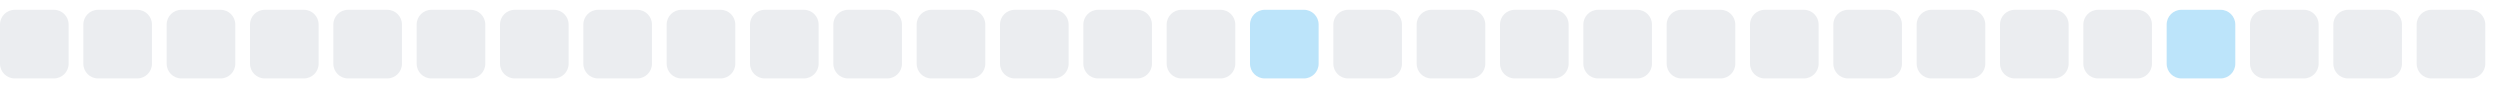
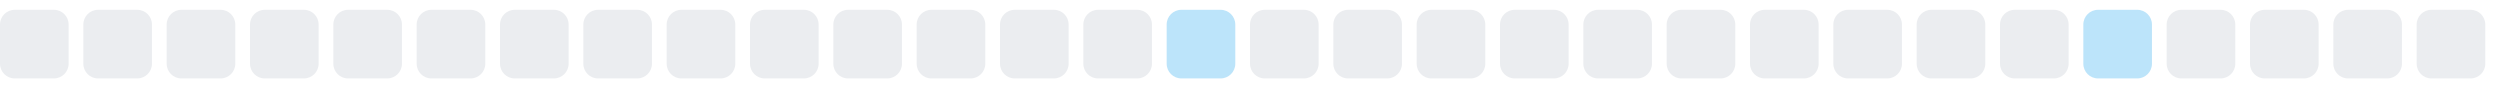
<svg xmlns="http://www.w3.org/2000/svg" width="255" height="9">
  <style>
        .level0 { fill: #ebedf0; }
        .level1 { fill: #bce4fa; }
        .level2 { fill: #75c7f7; }
        .level3 { fill: #30a9f2; }
        .level4 { fill: #008ee6; }
        @media (prefers-color-scheme: dark) {
          .level0 { fill: #161b22; }
          .level1 { fill: #0b3b5c; }
          .level2 { fill: #0a6299; }
          .level3 { fill: #008ee6; }
          .level4 { fill: #5bc4ff; }
        }
      </style>
  <rect x="0.0" y="1" width="7" height="7" rx="1.5" ry="1.5" class="level0" />
  <rect x="8.5" y="1" width="7" height="7" rx="1.5" ry="1.5" class="level0" />
  <rect x="17.0" y="1" width="7" height="7" rx="1.5" ry="1.5" class="level0" />
  <rect x="25.5" y="1" width="7" height="7" rx="1.5" ry="1.5" class="level0" />
  <rect x="34.0" y="1" width="7" height="7" rx="1.5" ry="1.5" class="level0" />
  <rect x="42.5" y="1" width="7" height="7" rx="1.5" ry="1.5" class="level0" />
  <rect x="51.0" y="1" width="7" height="7" rx="1.5" ry="1.5" class="level0" />
  <rect x="59.5" y="1" width="7" height="7" rx="1.5" ry="1.5" class="level0" />
  <rect x="68.0" y="1" width="7" height="7" rx="1.5" ry="1.5" class="level0" />
  <rect x="76.5" y="1" width="7" height="7" rx="1.5" ry="1.5" class="level0" />
  <rect x="85.0" y="1" width="7" height="7" rx="1.5" ry="1.5" class="level0" />
  <rect x="93.5" y="1" width="7" height="7" rx="1.5" ry="1.5" class="level0" />
  <rect x="102.0" y="1" width="7" height="7" rx="1.5" ry="1.5" class="level0" />
  <rect x="110.5" y="1" width="7" height="7" rx="1.5" ry="1.5" class="level0" />
-   <rect x="119.0" y="1" width="7" height="7" rx="1.5" ry="1.5" class="level0" />
-   <rect x="127.5" y="1" width="7" height="7" rx="1.5" ry="1.5" class="level1" />
+   <rect x="119.0" y="1" width="7" height="7" rx="1.5" ry="1.5" class="level1" />
+   <rect x="127.5" y="1" width="7" height="7" rx="1.5" ry="1.5" class="level0" />
  <rect x="136.0" y="1" width="7" height="7" rx="1.5" ry="1.5" class="level0" />
  <rect x="144.5" y="1" width="7" height="7" rx="1.5" ry="1.5" class="level0" />
  <rect x="153.0" y="1" width="7" height="7" rx="1.5" ry="1.5" class="level0" />
  <rect x="161.5" y="1" width="7" height="7" rx="1.5" ry="1.5" class="level0" />
  <rect x="170.0" y="1" width="7" height="7" rx="1.5" ry="1.5" class="level0" />
  <rect x="178.5" y="1" width="7" height="7" rx="1.5" ry="1.5" class="level0" />
  <rect x="187.0" y="1" width="7" height="7" rx="1.5" ry="1.5" class="level0" />
  <rect x="195.5" y="1" width="7" height="7" rx="1.5" ry="1.5" class="level0" />
  <rect x="204.0" y="1" width="7" height="7" rx="1.5" ry="1.5" class="level0" />
-   <rect x="212.5" y="1" width="7" height="7" rx="1.5" ry="1.5" class="level0" />
-   <rect x="221.0" y="1" width="7" height="7" rx="1.5" ry="1.5" class="level1" />
+   <rect x="212.5" y="1" width="7" height="7" rx="1.5" ry="1.5" class="level1" />
+   <rect x="221.0" y="1" width="7" height="7" rx="1.5" ry="1.5" class="level0" />
  <rect x="229.5" y="1" width="7" height="7" rx="1.5" ry="1.5" class="level0" />
  <rect x="238.0" y="1" width="7" height="7" rx="1.5" ry="1.5" class="level0" />
  <rect x="246.5" y="1" width="7" height="7" rx="1.5" ry="1.5" class="level0" />
</svg>
